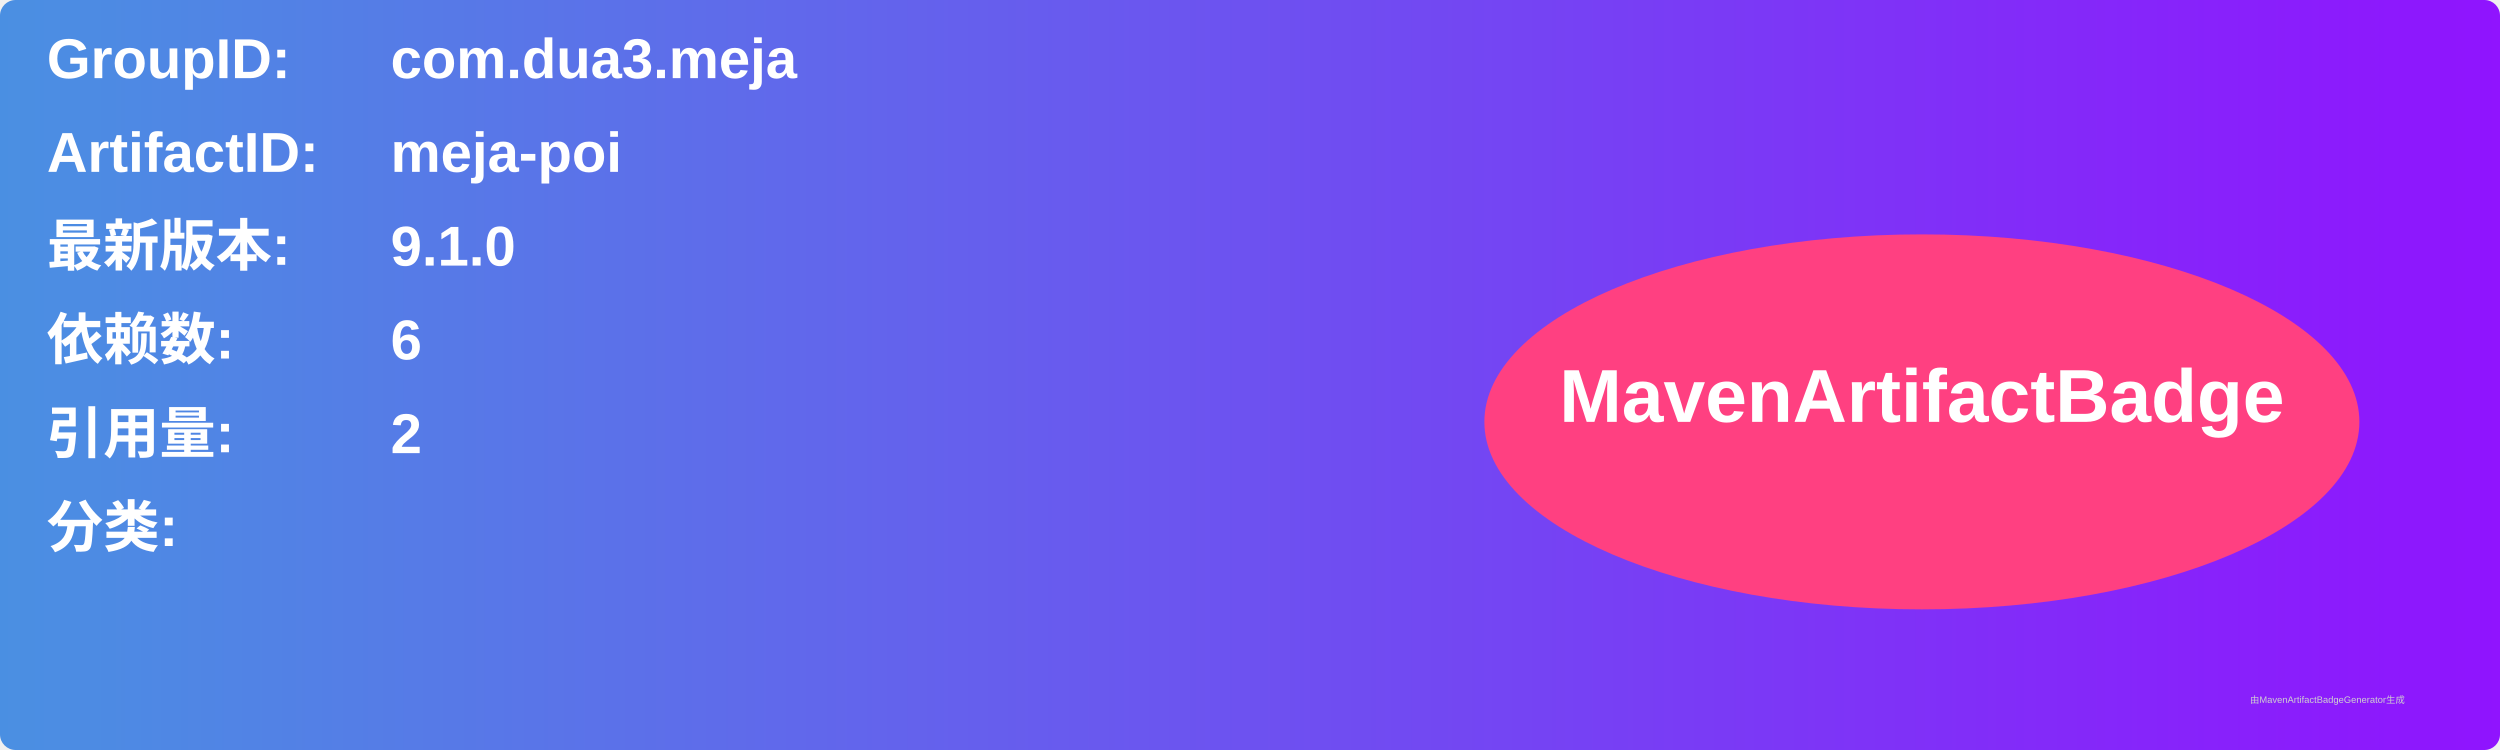
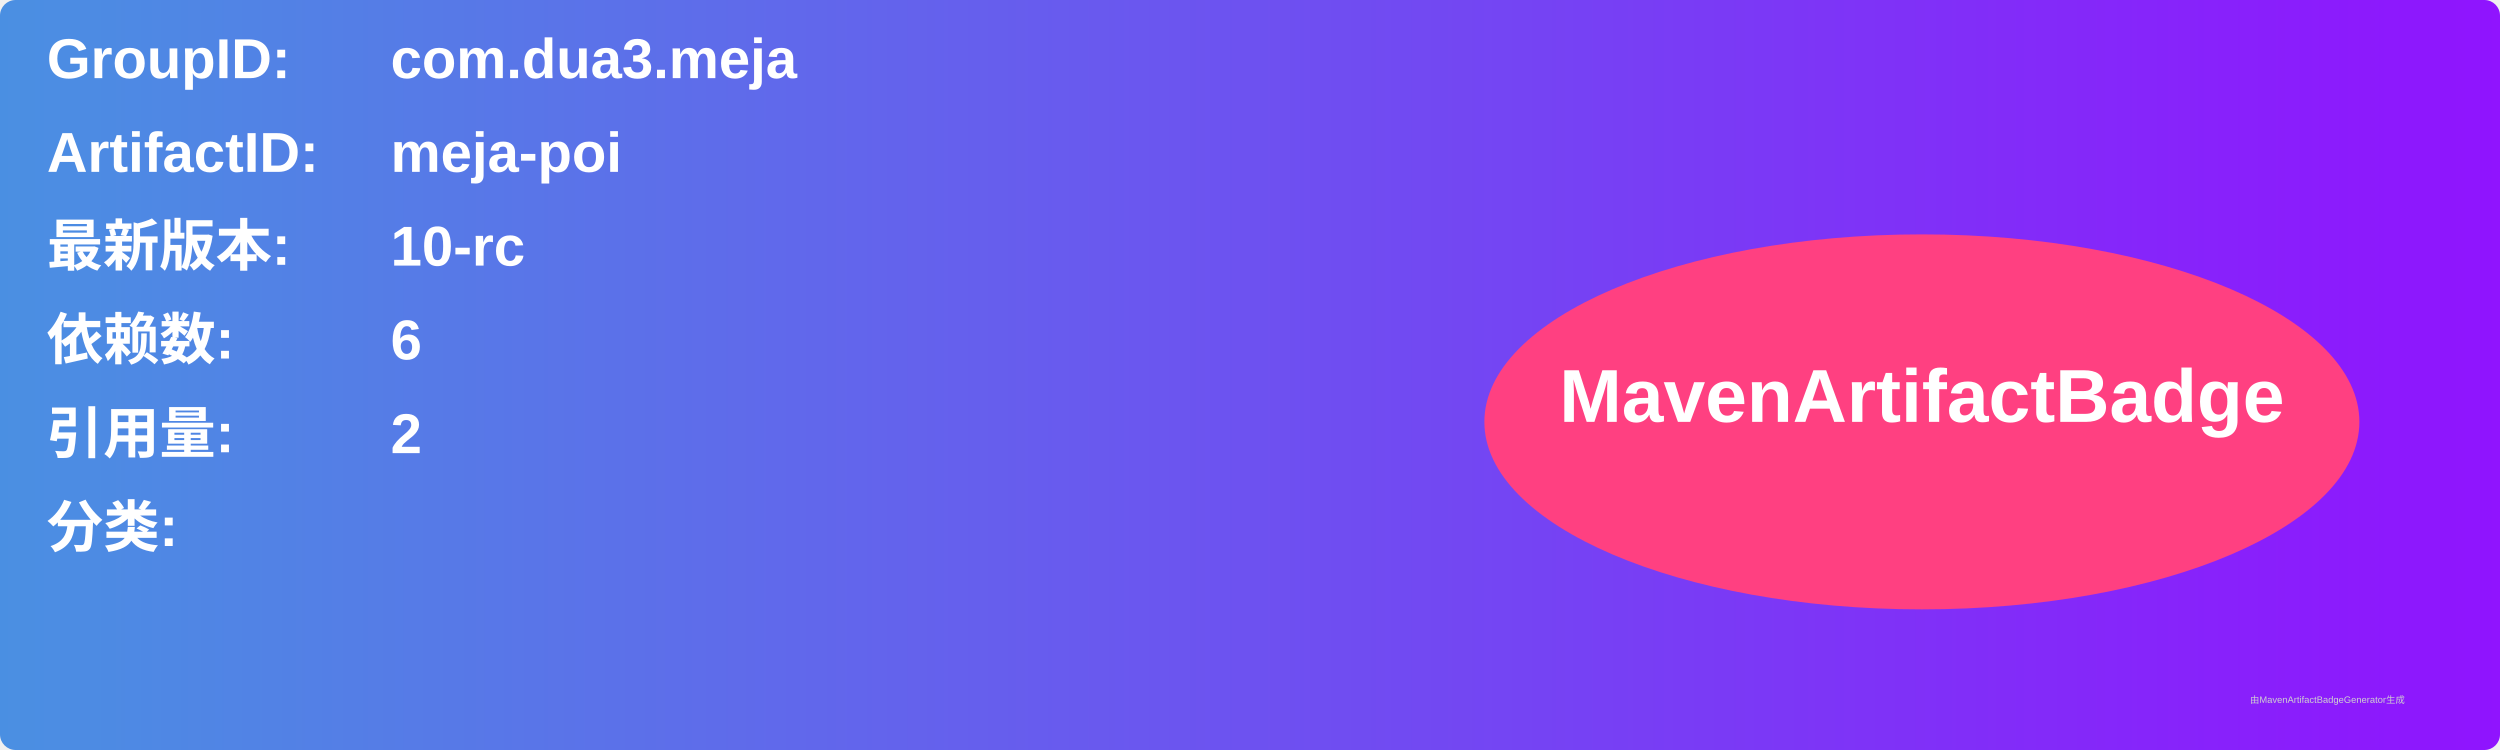
<svg xmlns="http://www.w3.org/2000/svg" width="800" height="240" viewBox="0 0 800 240">
  <linearGradient id="grad" x1="0%" y1="0%" x2="100%" y2="0%">
    <stop offset="0%" stop-color="#4a90e2" />
    <stop offset="100%" stop-color="#9013fe" />
  </linearGradient>
  <rect width="100%" height="100%" rx="5" ry="5" fill="url(#grad)" />
  <g transform="translate(15, 15)">
    <text x="0" y="10" font-family="Arial" font-size="18" fill="white" font-weight="bold" width="260">GroupID:</text>
    <text x="110" y="10" font-family="Arial" font-size="18" fill="white" font-weight="bold" width="460">com.dua3.meja</text>
    <text x="0" y="40" font-family="Arial" font-size="18" fill="white" font-weight="bold" width="260">ArtifactID:</text>
    <text x="110" y="40" font-family="Arial" font-size="18" fill="white" font-weight="bold" width="460">meja-poi</text>
    <text x="0" y="70" font-family="Arial" font-size="18" fill="white" font-weight="bold">最新版本:</text>
    <text x="110" y="70" font-family="Arial" font-size="18" fill="white" font-weight="bold">
-       <tspan font-weight="bold">9.1.0</tspan>
+       <tspan font-weight="bold">10-rc</tspan>
    </text>
    <text x="0" y="100" font-family="Arial" font-size="18" fill="white" font-weight="bold">依赖数: </text>
    <text x="110" y="100" font-family="Arial" font-size="18" fill="white">
      <tspan font-weight="bold">6</tspan>
    </text>
    <text x="0" y="130" font-family="Arial" font-size="18" fill="white" font-weight="bold">引用量: </text>
    <text x="110" y="130" font-family="Arial" font-size="18" fill="white">
      <tspan font-weight="bold">2</tspan>
    </text>
    <text x="0" y="160" font-family="Arial" font-size="18" fill="white" font-weight="bold">分类:</text>
    <text x="10" y="190" font-family="Arial" font-size="10" fill="white">
      <tspan font-weight="bold" />
    </text>
    <ellipse cx="600" cy="120" rx="140" ry="60" fill="#ff4081" />
    <text x="600" y="120" text-anchor="middle" font-family="Arial" font-size="24" fill="white" font-weight="bold">MavenArtifactBadge</text>
  </g>
  <text x="720" y="225" font-family="Arial" font-size="3" fill="#d0d0d0">由MavenArtifactBadgeGenerator生成</text>
</svg>
